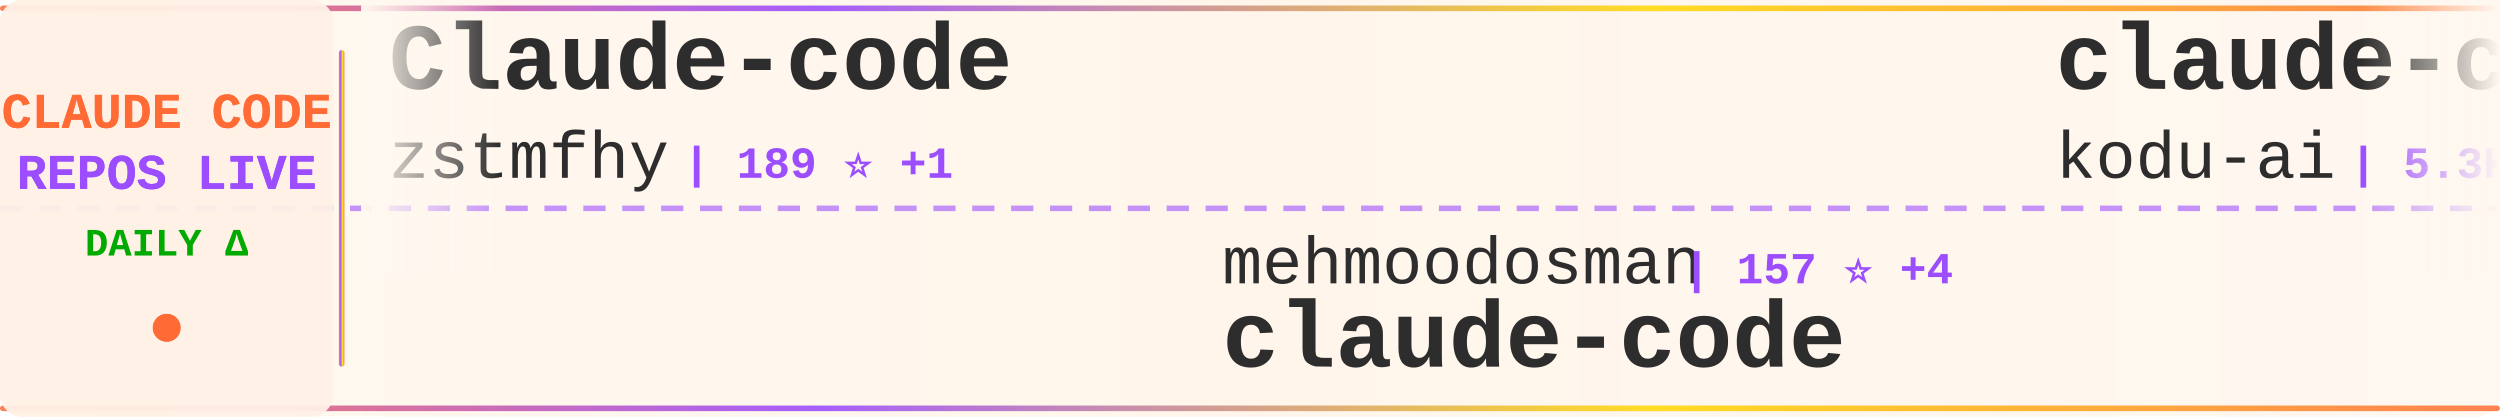
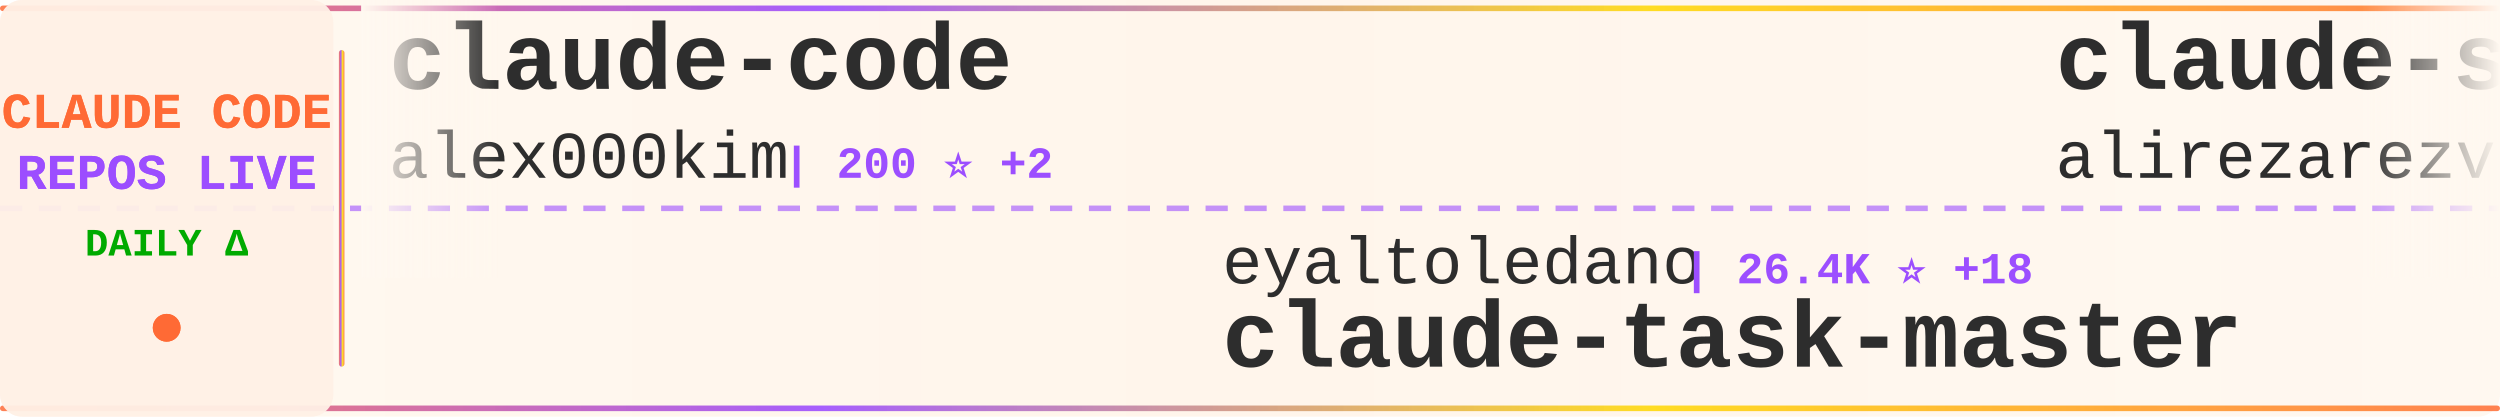
<svg xmlns="http://www.w3.org/2000/svg" width="900" height="150">
  <defs>
    <linearGradient id="tickerBg" x1="0%" y1="0%" x2="100%" y2="0%">
      <stop offset="0%" style="stop-color:#fff8f0;stop-opacity:0.98" />
      <stop offset="50%" style="stop-color:#fff5eb;stop-opacity:1" />
      <stop offset="100%" style="stop-color:#fff8f0;stop-opacity:0.98" />
    </linearGradient>
    <linearGradient id="borderGrad" x1="0%" y1="0%" x2="100%" y2="0%">
      <stop offset="0%" style="stop-color:#FF6B35;stop-opacity:0.85">
        <animate attributeName="stop-opacity" values="0.85;1;0.85" dur="2s" repeatCount="indefinite" />
      </stop>
      <stop offset="33%" style="stop-color:#9C4EFF;stop-opacity:0.9">
        <animate attributeName="stop-opacity" values="0.9;1;0.9" dur="2.2s" repeatCount="indefinite" />
      </stop>
      <stop offset="66%" style="stop-color:#FFD700;stop-opacity:0.85">
        <animate attributeName="stop-opacity" values="0.85;1;0.85" dur="1.8s" repeatCount="indefinite" />
      </stop>
      <stop offset="100%" style="stop-color:#FF6B35;stop-opacity:0.85">
        <animate attributeName="stop-opacity" values="0.85;1;0.85" dur="2s" repeatCount="indefinite" />
      </stop>
    </linearGradient>
    <filter id="textGlow">
      <feGaussianBlur stdDeviation="0.15" result="coloredBlur" />
      <feMerge>
        <feMergeNode in="coloredBlur" />
        <feMergeNode in="SourceGraphic" />
      </feMerge>
    </filter>
    <filter id="metricGlow">
      <feGaussianBlur stdDeviation="0.2" result="coloredBlur" />
      <feMerge>
        <feMergeNode in="coloredBlur" />
        <feMergeNode in="SourceGraphic" />
      </feMerge>
    </filter>
    <linearGradient id="leftFade" x1="0%" y1="0%" x2="100%" y2="0%">
      <stop offset="0%" style="stop-color:#fff8f0;stop-opacity:1" />
      <stop offset="100%" style="stop-color:#fff8f0;stop-opacity:0" />
    </linearGradient>
    <linearGradient id="rightFade" x1="0%" y1="0%" x2="100%" y2="0%">
      <stop offset="0%" style="stop-color:#fff8f0;stop-opacity:0" />
      <stop offset="100%" style="stop-color:#fff8f0;stop-opacity:1" />
    </linearGradient>
  </defs>
  <rect width="900" height="150" fill="url(#tickerBg)" rx="8" />
  <rect x="0" y="2" width="900" height="2" fill="url(#borderGrad)" rx="1" />
  <rect x="0" y="146" width="900" height="2" fill="url(#borderGrad)" rx="1" />
  <line x1="0" y1="75" x2="900" y2="75" stroke="#9C4EFF" stroke-width="2" stroke-dasharray="8 6" opacity="0.6" />
  <rect x="0" y="0" width="120" height="150" fill="#fff0e6" opacity="0.95" rx="8" />
  <text x="60" y="46" font-family="'Courier New', monospace" font-size="18" font-weight="bold" fill="#FF6B35" text-anchor="middle" filter="url(#textGlow)">
    CLAUDE CODE
  </text>
  <text x="60" y="68" font-family="'Courier New', monospace" font-size="18" font-weight="bold" fill="#9C4EFF" text-anchor="middle" filter="url(#textGlow)">
    REPOS LIVE
  </text>
  <text x="60" y="92" font-family="'Courier New', monospace" font-size="14" font-weight="bold" fill="#00aa00" text-anchor="middle">
    DAILY Δ
  </text>
  <circle cx="60" cy="118" r="5" fill="#FF6B35" filter="url(#metricGlow)">
    <animate attributeName="r" values="4;6;4" dur="1.5s" repeatCount="indefinite" />
    <animate attributeName="opacity" values="0.6;1;0.6" dur="1.5s" repeatCount="indefinite" />
  </circle>
  <rect x="122" y="18" width="2" height="114" fill="url(#borderGrad)" rx="1" />
  <clipPath id="tickerClip">
    <rect x="130" y="0" width="770" height="150" />
  </clipPath>
  <g clip-path="url(#tickerClip)">
    <g id="tickerItems">
      <animateTransform attributeName="transform" attributeType="XML" type="translate" from="0 0" to="-3000 0" dur="54s" repeatCount="indefinite" />
      <g transform="translate(0, 0)">
-         <text x="140" y="32" font-family="'Courier New', monospace" font-size="34" font-weight="bold" fill="#2d2d2d">Claude-code</text>
-         <text x="140" y="64" font-family="'Courier New', monospace" font-size="24" font-weight="normal" fill="#2d2d2d" opacity="1.0">zstmfhy</text>
-         <text x="246" y="64" font-family="'Courier New', monospace" font-size="16" font-weight="bold" fill="#9C4EFF"> | 189 ⭐ +1</text>
+         <text x="140" y="32" font-family="'Courier New', monospace" font-size="34" font-weight="bold" fill="#2d2d2d">claude-code</text>
+         <text x="140" y="64" font-family="'Courier New', monospace" font-size="24" font-weight="normal" fill="#2d2d2d" opacity="1.0">alex000kim</text>
+         <text x="282" y="64" font-family="'Courier New', monospace" font-size="16" font-weight="bold" fill="#9C4EFF"> | 200 ⭐ +2</text>
      </g>
      <g transform="translate(300, 0)">
-         <text x="140" y="102" font-family="'Courier New', monospace" font-size="24" font-weight="normal" fill="#2d2d2d" opacity="1.0">mehmoodosman</text>
-         <text x="306" y="102" font-family="'Courier New', monospace" font-size="16" font-weight="bold" fill="#9C4EFF"> | 157 ⭐ +4</text>
-         <text x="140" y="132" font-family="'Courier New', monospace" font-size="34" font-weight="bold" fill="#2d2d2d">claude-code</text>
+         <text x="140" y="102" font-family="'Courier New', monospace" font-size="24" font-weight="normal" fill="#2d2d2d" opacity="1.0">eyaltoledano</text>
+         <text x="306" y="102" font-family="'Courier New', monospace" font-size="16" font-weight="bold" fill="#9C4EFF"> | 26.4K ⭐ +18</text>
+         <text x="140" y="132" font-family="'Courier New', monospace" font-size="34" font-weight="bold" fill="#2d2d2d">claude-task-master</text>
      </g>
      <g transform="translate(600, 0)">
-         <text x="140" y="32" font-family="'Courier New', monospace" font-size="34" font-weight="bold" fill="#2d2d2d">claude-coder</text>
-         <text x="140" y="64" font-family="'Courier New', monospace" font-size="24" font-weight="normal" fill="#2d2d2d" opacity="1.0">kodu-ai</text>
-         <text x="246" y="64" font-family="'Courier New', monospace" font-size="16" font-weight="bold" fill="#9C4EFF"> | 5.3K ⭐</text>
+         <text x="140" y="32" font-family="'Courier New', monospace" font-size="34" font-weight="bold" fill="#2d2d2d">claude-skills</text>
+         <text x="140" y="64" font-family="'Courier New', monospace" font-size="24" font-weight="normal" fill="#2d2d2d" opacity="1.0">alirezarezvani</text>
+         <text x="330" y="64" font-family="'Courier New', monospace" font-size="16" font-weight="bold" fill="#9C4EFF"> | 10.0K ⭐ +148</text>
      </g>
      <g transform="translate(900, 0)">
        <text x="140" y="102" font-family="'Courier New', monospace" font-size="24" font-weight="normal" fill="#2d2d2d" opacity="1.0">NanmiCoder</text>
-         <text x="282" y="102" font-family="'Courier New', monospace" font-size="16" font-weight="bold" fill="#9C4EFF"> | 5.4K ⭐ +183</text>
+         <text x="282" y="102" font-family="'Courier New', monospace" font-size="16" font-weight="bold" fill="#9C4EFF"> | 5.5K ⭐ +145</text>
        <text x="140" y="132" font-family="'Courier New', monospace" font-size="34" font-weight="bold" fill="#2d2d2d">cc-haha</text>
      </g>
      <g transform="translate(1200, 0)">
-         <text x="140" y="32" font-family="'Courier New', monospace" font-size="34" font-weight="bold" fill="#2d2d2d">claude-code</text>
-         <text x="140" y="64" font-family="'Courier New', monospace" font-size="24" font-weight="normal" fill="#2d2d2d" opacity="1.0">T-Lab-CUHKSZ</text>
-         <text x="306" y="64" font-family="'Courier New', monospace" font-size="16" font-weight="bold" fill="#9C4EFF"> | 286 ⭐ +2</text>
+         <text x="140" y="32" font-family="'Courier New', monospace" font-size="34" font-weight="bold" fill="#2d2d2d">claude-code-system-promp...</text>
+         <text x="140" y="64" font-family="'Courier New', monospace" font-size="24" font-weight="normal" fill="#2d2d2d" opacity="1.0">Piebald-AI</text>
+         <text x="282" y="64" font-family="'Courier New', monospace" font-size="16" font-weight="bold" fill="#9C4EFF"> | 8.4K ⭐ +65</text>
      </g>
      <g transform="translate(1500, 0)">
-         <text x="140" y="102" font-family="'Courier New', monospace" font-size="24" font-weight="normal" fill="#2d2d2d" opacity="1.0">obra</text>
-         <text x="210" y="102" font-family="'Courier New', monospace" font-size="16" font-weight="bold" fill="#9C4EFF"> | 139.5K ⭐ +1.9K</text>
-         <text x="140" y="132" font-family="'Courier New', monospace" font-size="34" font-weight="bold" fill="#2d2d2d">superpowers</text>
+         <text x="140" y="102" font-family="'Courier New', monospace" font-size="24" font-weight="normal" fill="#2d2d2d" opacity="1.0">sickn33</text>
+         <text x="246" y="102" font-family="'Courier New', monospace" font-size="16" font-weight="bold" fill="#9C4EFF"> | 31.4K ⭐ +240</text>
+         <text x="140" y="132" font-family="'Courier New', monospace" font-size="34" font-weight="bold" fill="#2d2d2d">antigravity-awesome-skil...</text>
      </g>
      <g transform="translate(1800, 0)">
-         <text x="140" y="32" font-family="'Courier New', monospace" font-size="34" font-weight="bold" fill="#2d2d2d">ralph-claude-code</text>
-         <text x="140" y="64" font-family="'Courier New', monospace" font-size="24" font-weight="normal" fill="#2d2d2d" opacity="1.0">frankbria</text>
-         <text x="270" y="64" font-family="'Courier New', monospace" font-size="16" font-weight="bold" fill="#9C4EFF"> | 8.5K ⭐ +29</text>
+         <text x="140" y="32" font-family="'Courier New', monospace" font-size="34" font-weight="bold" fill="#2d2d2d">claude-code-reverse</text>
+         <text x="140" y="64" font-family="'Courier New', monospace" font-size="24" font-weight="normal" fill="#2d2d2d" opacity="1.0">Yuyz0112</text>
+         <text x="258" y="64" font-family="'Courier New', monospace" font-size="16" font-weight="bold" fill="#9C4EFF"> | 2.3K ⭐</text>
      </g>
      <g transform="translate(2100, 0)">
-         <text x="140" y="102" font-family="'Courier New', monospace" font-size="24" font-weight="normal" fill="#2d2d2d" opacity="1.0">disler</text>
-         <text x="234" y="102" font-family="'Courier New', monospace" font-size="16" font-weight="bold" fill="#9C4EFF"> | 3.5K ⭐ +10</text>
-         <text x="140" y="132" font-family="'Courier New', monospace" font-size="34" font-weight="bold" fill="#2d2d2d">claude-code-hooks-master...</text>
+         <text x="140" y="102" font-family="'Courier New', monospace" font-size="24" font-weight="normal" fill="#2d2d2d" opacity="1.0">lorryjovens-hub</text>
+         <text x="342" y="102" font-family="'Courier New', monospace" font-size="16" font-weight="bold" fill="#9C4EFF"> | 1.2K ⭐ +37</text>
+         <text x="140" y="132" font-family="'Courier New', monospace" font-size="34" font-weight="bold" fill="#2d2d2d">claude-code-rust</text>
      </g>
      <g transform="translate(2400, 0)">
-         <text x="140" y="32" font-family="'Courier New', monospace" font-size="34" font-weight="bold" fill="#2d2d2d">nanoclaw</text>
-         <text x="140" y="64" font-family="'Courier New', monospace" font-size="24" font-weight="normal" fill="#2d2d2d" opacity="1.0">qwibitai</text>
-         <text x="258" y="64" font-family="'Courier New', monospace" font-size="16" font-weight="bold" fill="#9C4EFF"> | 26.8K ⭐ +136</text>
+         <text x="140" y="32" font-family="'Courier New', monospace" font-size="34" font-weight="bold" fill="#2d2d2d">claude-code-pm-course</text>
+         <text x="140" y="64" font-family="'Courier New', monospace" font-size="24" font-weight="normal" fill="#2d2d2d" opacity="1.0">carlvellotti</text>
+         <text x="306" y="64" font-family="'Courier New', monospace" font-size="16" font-weight="bold" fill="#9C4EFF"> | 1.8K ⭐ +5</text>
      </g>
      <g transform="translate(2700, 0)">
-         <text x="140" y="102" font-family="'Courier New', monospace" font-size="24" font-weight="normal" fill="#2d2d2d" opacity="1.0">davila7</text>
-         <text x="246" y="102" font-family="'Courier New', monospace" font-size="16" font-weight="bold" fill="#9C4EFF"> | 24.3K ⭐ +50</text>
-         <text x="140" y="132" font-family="'Courier New', monospace" font-size="34" font-weight="bold" fill="#2d2d2d">claude-code-templates</text>
+         <text x="140" y="102" font-family="'Courier New', monospace" font-size="24" font-weight="normal" fill="#2d2d2d" opacity="1.0">AICoderTudou</text>
+         <text x="306" y="102" font-family="'Courier New', monospace" font-size="16" font-weight="bold" fill="#9C4EFF"> | 439 ⭐ +9</text>
+         <text x="140" y="132" font-family="'Courier New', monospace" font-size="34" font-weight="bold" fill="#2d2d2d">claude-code-tudou</text>
      </g>
      <g transform="translate(3000, 0)">
-         <text x="140" y="32" font-family="'Courier New', monospace" font-size="34" font-weight="bold" fill="#2d2d2d">Claude-code</text>
-         <text x="140" y="64" font-family="'Courier New', monospace" font-size="24" font-weight="normal" fill="#2d2d2d" opacity="1.0">zstmfhy</text>
-         <text x="246" y="64" font-family="'Courier New', monospace" font-size="16" font-weight="bold" fill="#9C4EFF"> | 189 ⭐ +1</text>
+         <text x="140" y="32" font-family="'Courier New', monospace" font-size="34" font-weight="bold" fill="#2d2d2d">claude-code</text>
+         <text x="140" y="64" font-family="'Courier New', monospace" font-size="24" font-weight="normal" fill="#2d2d2d" opacity="1.0">alex000kim</text>
+         <text x="282" y="64" font-family="'Courier New', monospace" font-size="16" font-weight="bold" fill="#9C4EFF"> | 200 ⭐ +2</text>
      </g>
      <g transform="translate(3300, 0)">
-         <text x="140" y="102" font-family="'Courier New', monospace" font-size="24" font-weight="normal" fill="#2d2d2d" opacity="1.0">mehmoodosman</text>
-         <text x="306" y="102" font-family="'Courier New', monospace" font-size="16" font-weight="bold" fill="#9C4EFF"> | 157 ⭐ +4</text>
-         <text x="140" y="132" font-family="'Courier New', monospace" font-size="34" font-weight="bold" fill="#2d2d2d">claude-code</text>
+         <text x="140" y="102" font-family="'Courier New', monospace" font-size="24" font-weight="normal" fill="#2d2d2d" opacity="1.0">eyaltoledano</text>
+         <text x="306" y="102" font-family="'Courier New', monospace" font-size="16" font-weight="bold" fill="#9C4EFF"> | 26.4K ⭐ +18</text>
+         <text x="140" y="132" font-family="'Courier New', monospace" font-size="34" font-weight="bold" fill="#2d2d2d">claude-task-master</text>
      </g>
      <g transform="translate(3600, 0)">
-         <text x="140" y="32" font-family="'Courier New', monospace" font-size="34" font-weight="bold" fill="#2d2d2d">claude-coder</text>
-         <text x="140" y="64" font-family="'Courier New', monospace" font-size="24" font-weight="normal" fill="#2d2d2d" opacity="1.0">kodu-ai</text>
-         <text x="246" y="64" font-family="'Courier New', monospace" font-size="16" font-weight="bold" fill="#9C4EFF"> | 5.3K ⭐</text>
+         <text x="140" y="32" font-family="'Courier New', monospace" font-size="34" font-weight="bold" fill="#2d2d2d">claude-skills</text>
+         <text x="140" y="64" font-family="'Courier New', monospace" font-size="24" font-weight="normal" fill="#2d2d2d" opacity="1.0">alirezarezvani</text>
+         <text x="330" y="64" font-family="'Courier New', monospace" font-size="16" font-weight="bold" fill="#9C4EFF"> | 10.0K ⭐ +148</text>
      </g>
      <g transform="translate(3900, 0)">
        <text x="140" y="102" font-family="'Courier New', monospace" font-size="24" font-weight="normal" fill="#2d2d2d" opacity="1.0">NanmiCoder</text>
-         <text x="282" y="102" font-family="'Courier New', monospace" font-size="16" font-weight="bold" fill="#9C4EFF"> | 5.4K ⭐ +183</text>
+         <text x="282" y="102" font-family="'Courier New', monospace" font-size="16" font-weight="bold" fill="#9C4EFF"> | 5.5K ⭐ +145</text>
        <text x="140" y="132" font-family="'Courier New', monospace" font-size="34" font-weight="bold" fill="#2d2d2d">cc-haha</text>
      </g>
    </g>
  </g>
  <rect x="130" y="0" width="50" height="100" fill="url(#leftFade)" />
  <rect x="850" y="0" width="50" height="100" fill="url(#rightFade)" />
</svg>
